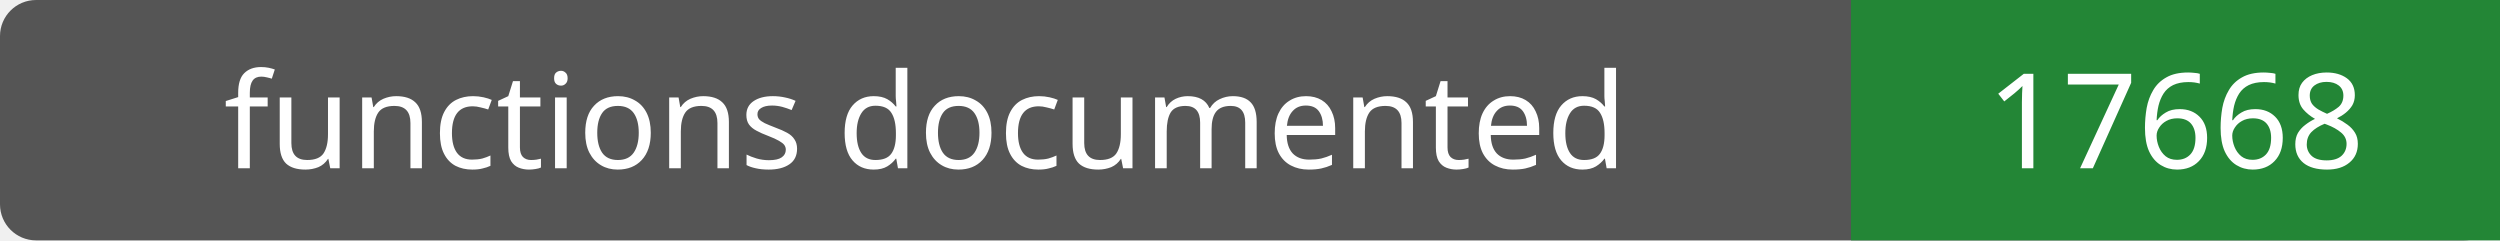
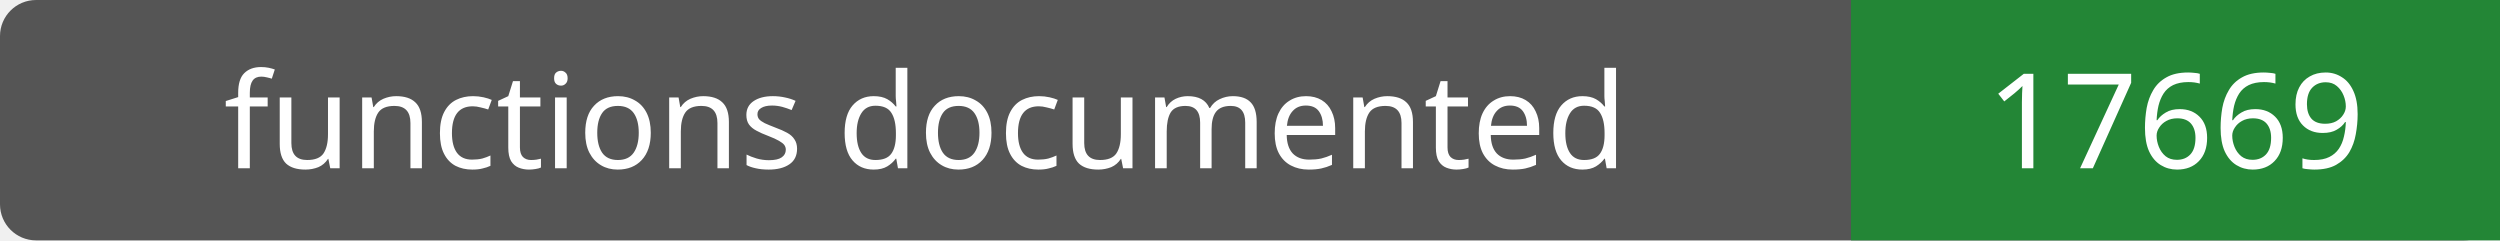
- <svg xmlns="http://www.w3.org/2000/svg" width="208" height="20" role="img" aria-label="functions documented: 17668">
+ <svg xmlns="http://www.w3.org/2000/svg" width="208" height="20" role="img" aria-label="functions documented: 17669">
  <rect width="208" height="20" rx="3" fill="#555" />
  <path fill="#238636" d="M154 0h54v20H154z" />
  <g fill="#fff" text-anchor="middle" font-family="Verdana,sans-serif" font-size="11">
    <text x="77.0" y="14">functions documented</text>
-     <text x="181.0" y="14">17668</text>
+     <text x="181.0" y="14">17669</text>
  </g>
</svg>
